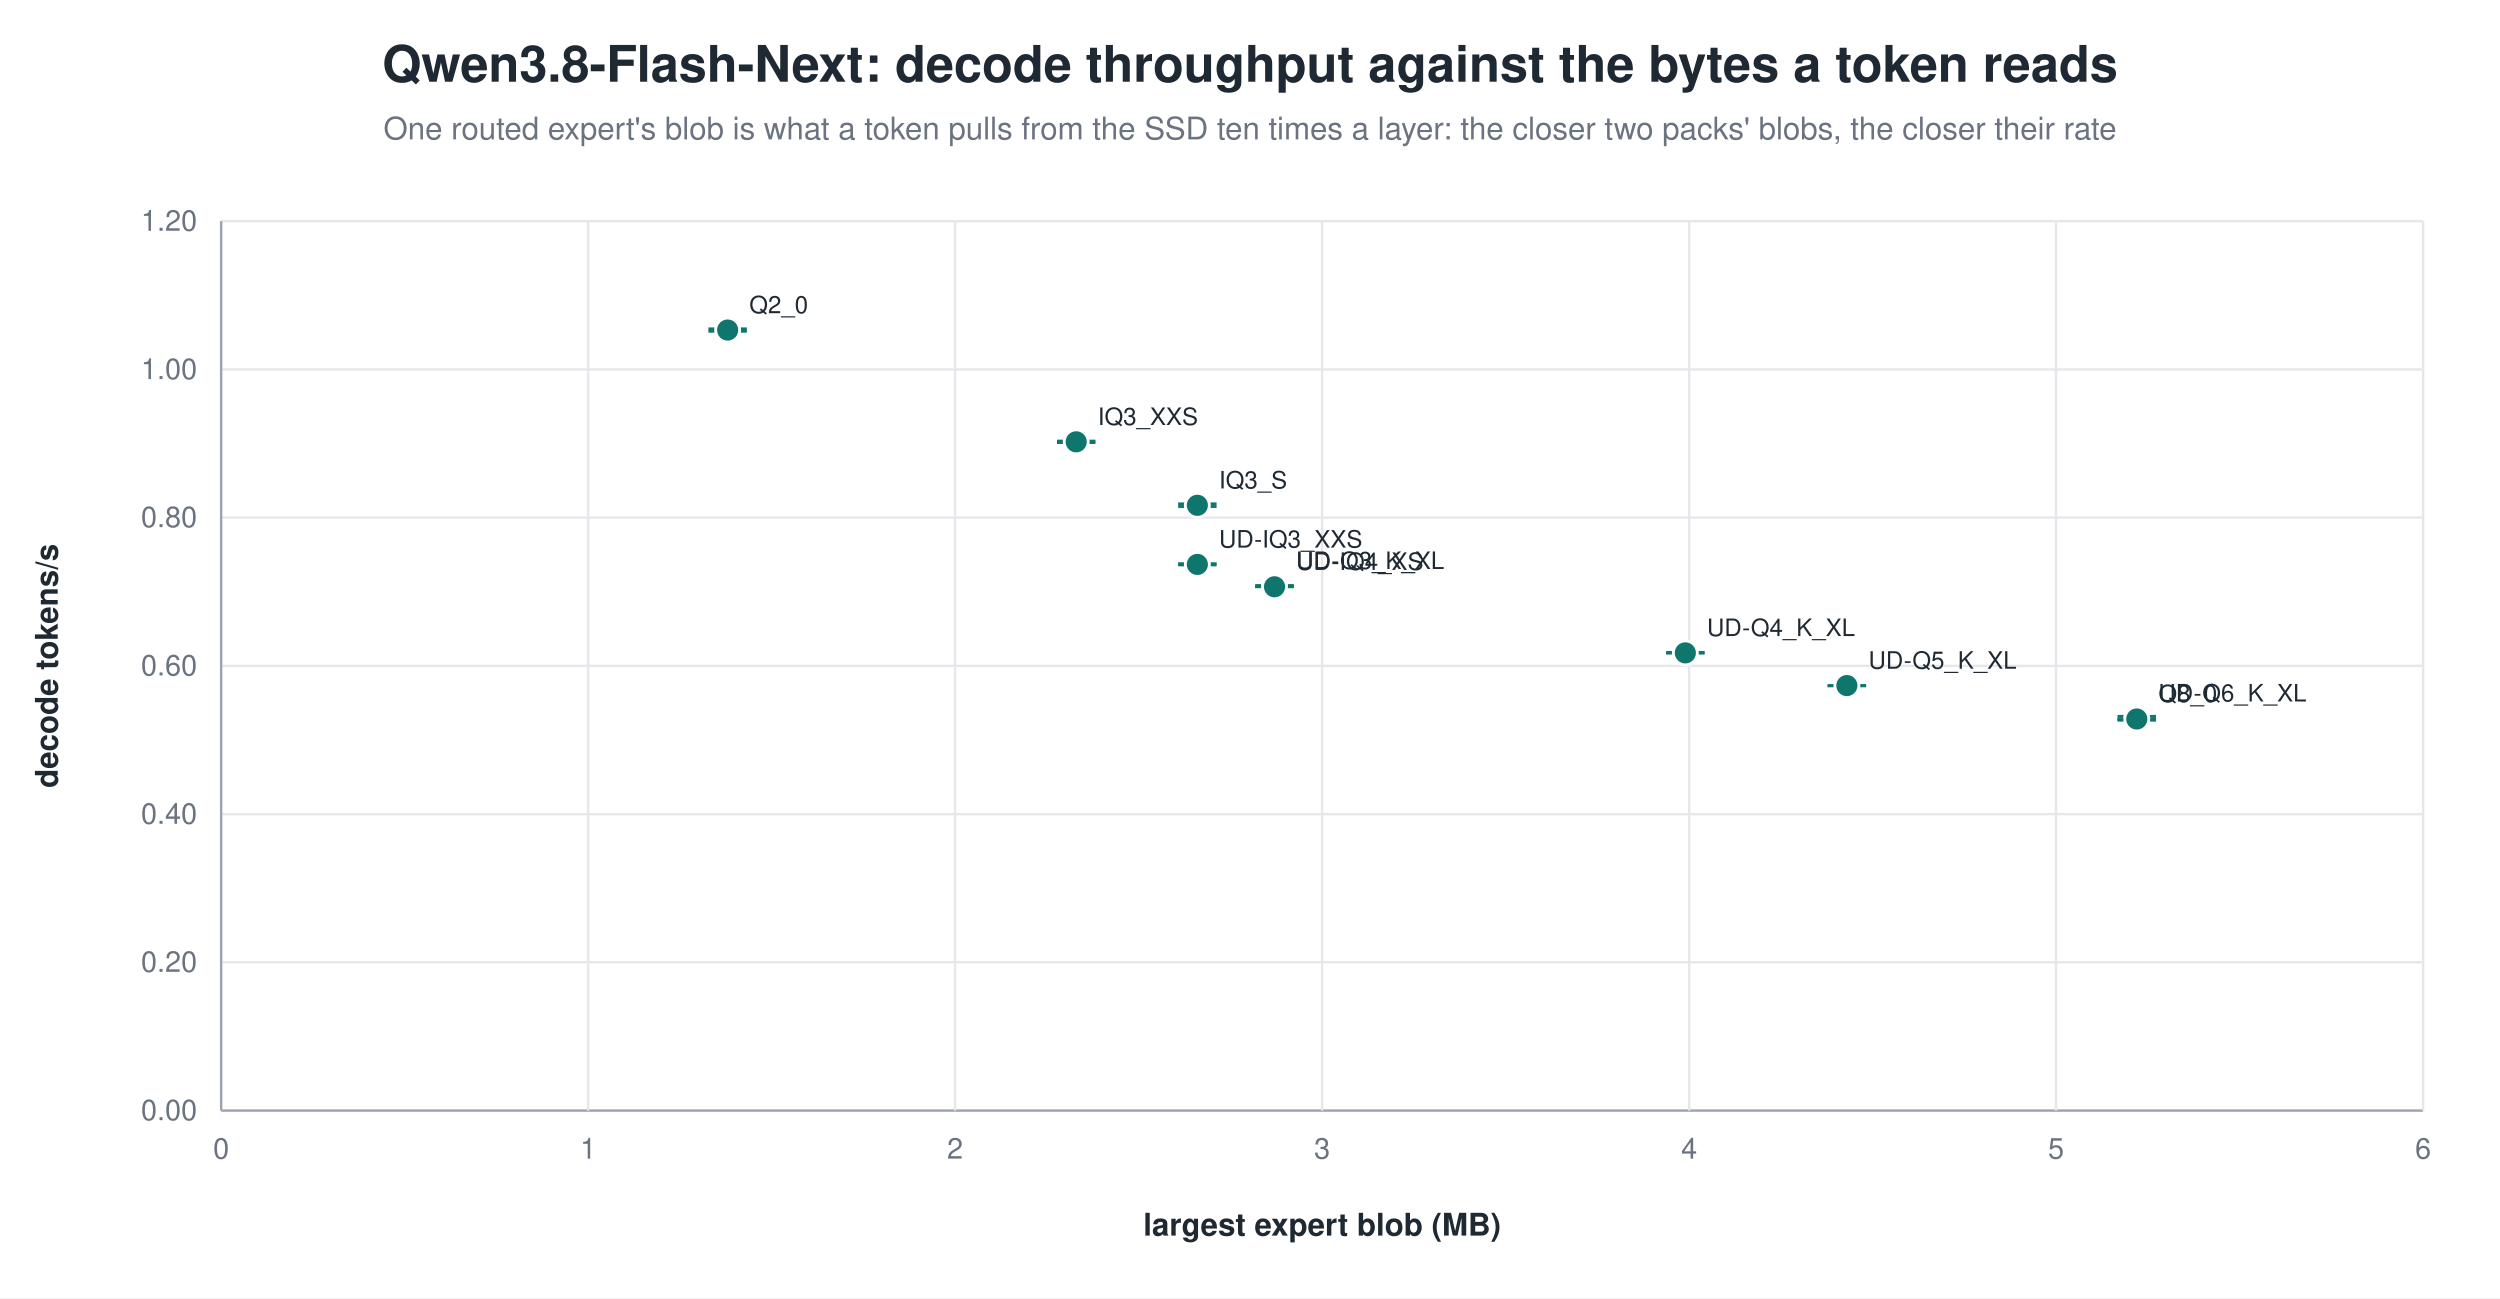
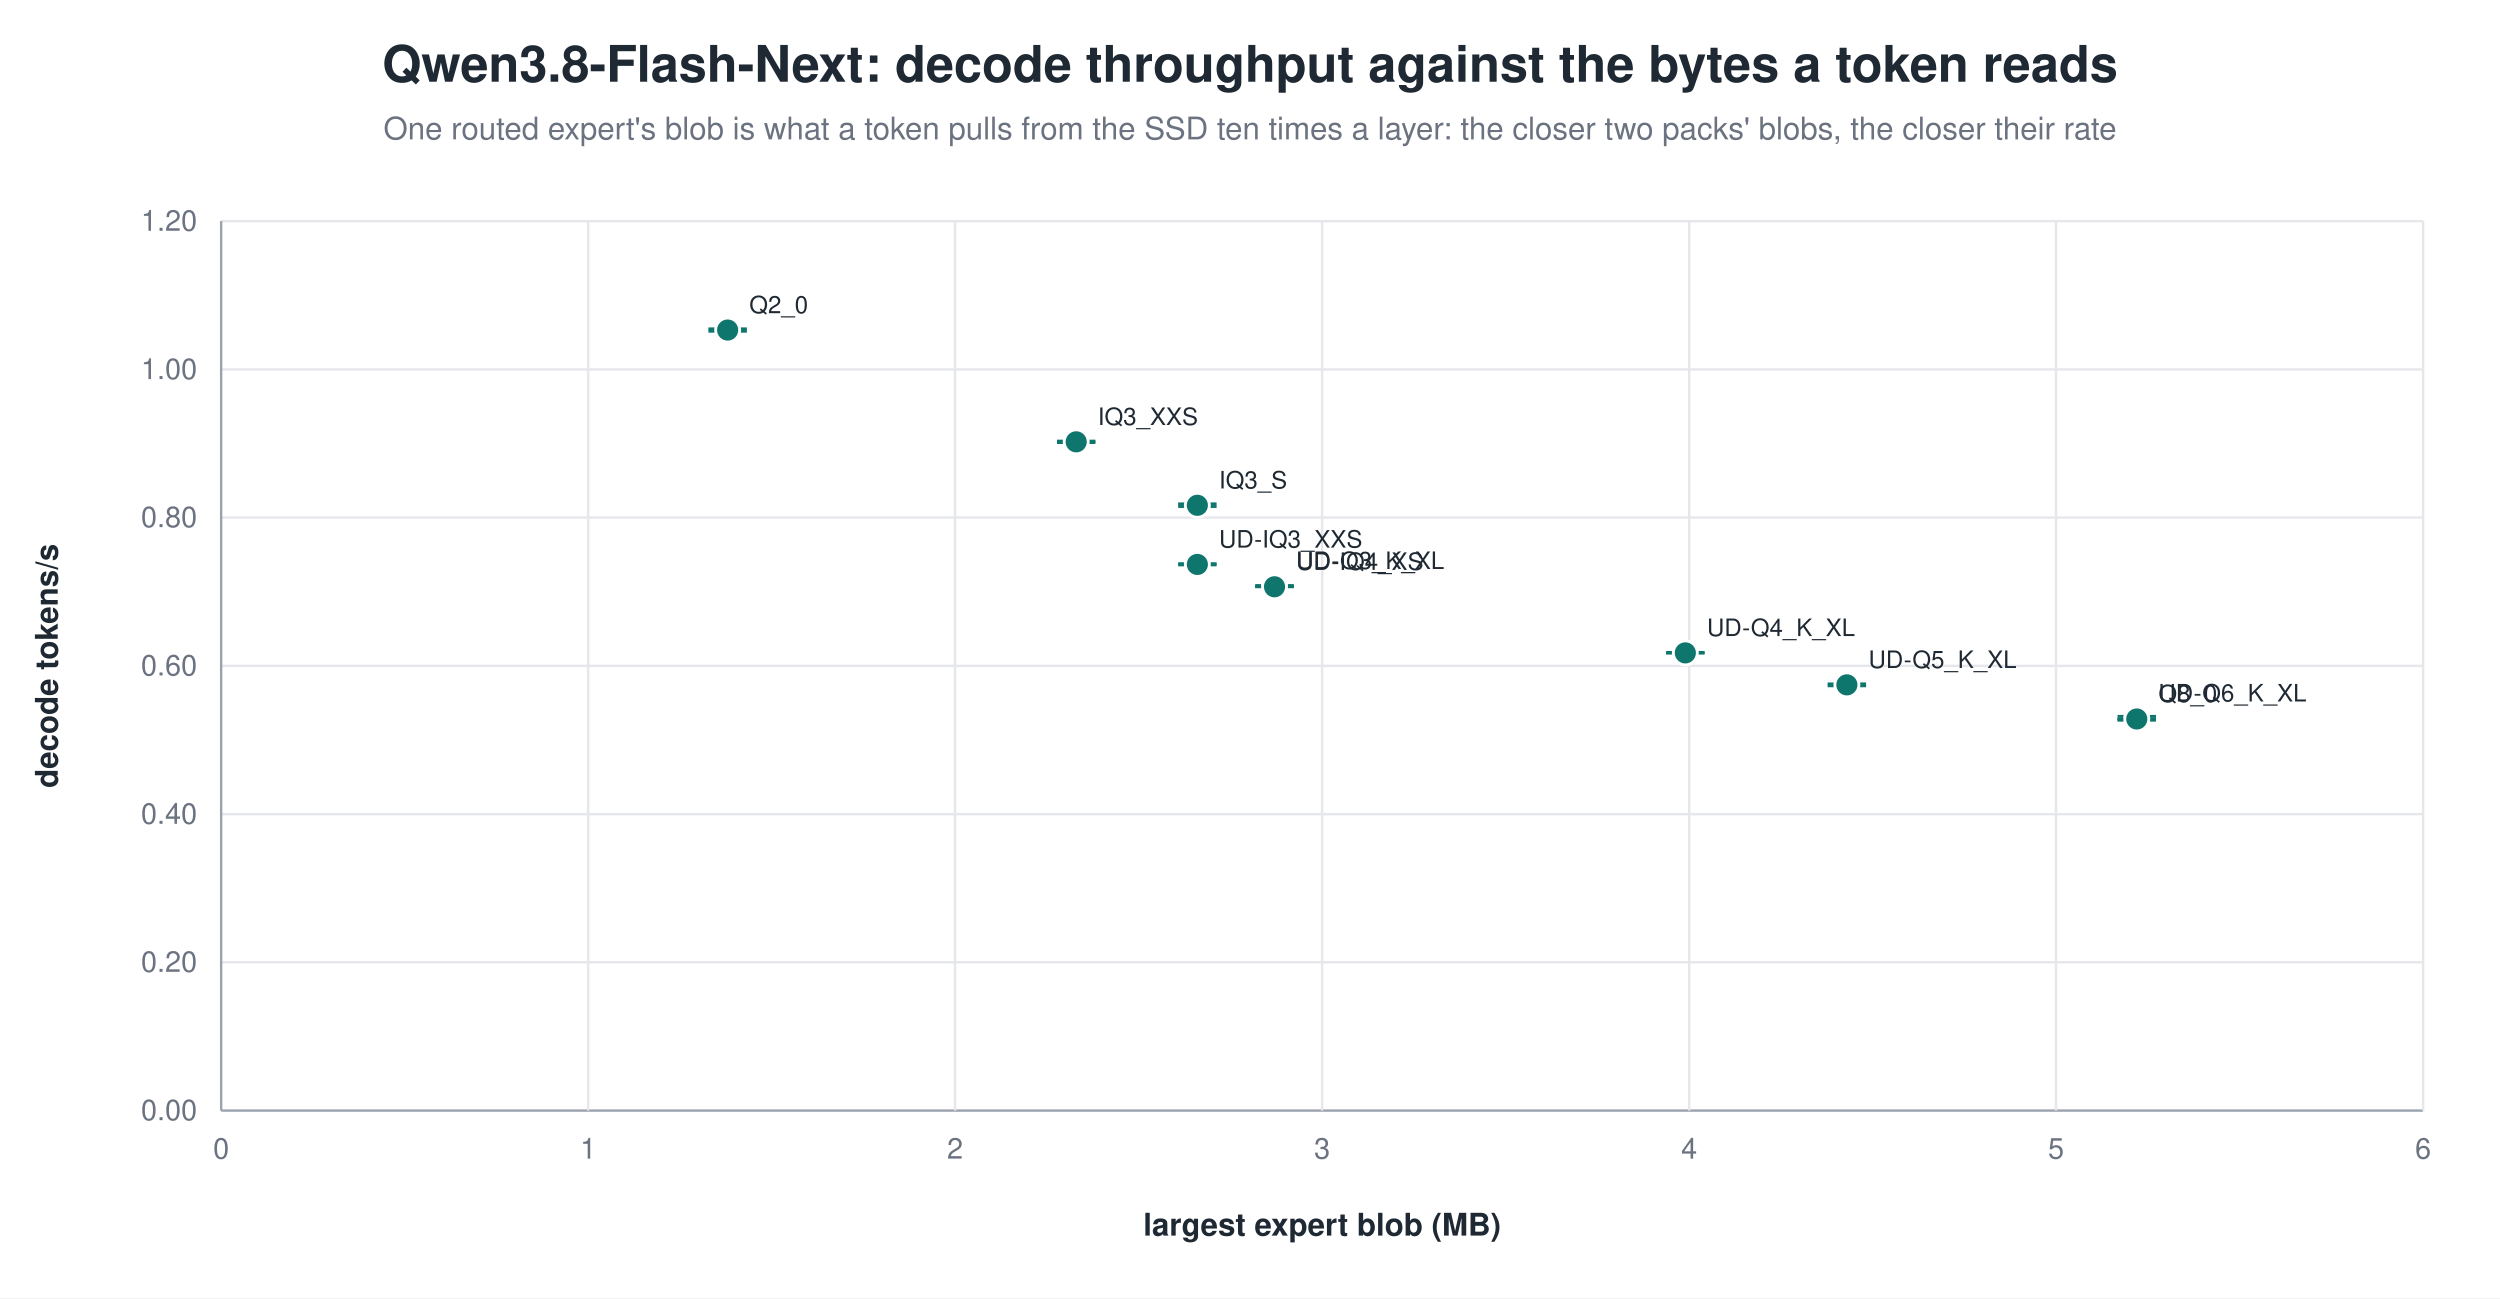
<svg xmlns="http://www.w3.org/2000/svg" width="1040" height="540" viewBox="0 0 1040 540" role="img" aria-label="Qwen3.8-Flash-Next: decode throughput against the bytes a token reads">
  <rect width="1040" height="540" fill="white" />
  <text x="520.0" y="34" text-anchor="middle" font-family="Helvetica, Arial, sans-serif" font-size="21" font-weight="600" fill="#1f2933">Qwen3.8-Flash-Next: decode throughput against the bytes a token reads</text>
  <text x="520.0" y="58" text-anchor="middle" font-family="Helvetica, Arial, sans-serif" font-size="13" fill="#6b7280">One routed expert's blob is what a token pulls from the SSD ten times a layer: the closer two packs' blobs, the closer their rate</text>
  <line x1="92.0" y1="462.0" x2="1008.0" y2="462.0" stroke="#9ca3af" stroke-width="1.0" />
  <text x="82.0" y="466.0" text-anchor="end" font-family="Helvetica, Arial, sans-serif" font-size="12" fill="#6b7280" font-weight="400">0.00</text>
  <line x1="92.0" y1="400.3" x2="1008.0" y2="400.3" stroke="#e5e7eb" stroke-width="1.0" />
  <text x="82.0" y="404.3" text-anchor="end" font-family="Helvetica, Arial, sans-serif" font-size="12" fill="#6b7280" font-weight="400">0.20</text>
  <line x1="92.0" y1="338.7" x2="1008.0" y2="338.7" stroke="#e5e7eb" stroke-width="1.0" />
  <text x="82.0" y="342.7" text-anchor="end" font-family="Helvetica, Arial, sans-serif" font-size="12" fill="#6b7280" font-weight="400">0.40</text>
  <line x1="92.0" y1="277.0" x2="1008.0" y2="277.0" stroke="#e5e7eb" stroke-width="1.0" />
  <text x="82.0" y="281.0" text-anchor="end" font-family="Helvetica, Arial, sans-serif" font-size="12" fill="#6b7280" font-weight="400">0.60</text>
  <line x1="92.0" y1="215.3" x2="1008.0" y2="215.3" stroke="#e5e7eb" stroke-width="1.0" />
  <text x="82.0" y="219.3" text-anchor="end" font-family="Helvetica, Arial, sans-serif" font-size="12" fill="#6b7280" font-weight="400">0.80</text>
  <line x1="92.0" y1="153.7" x2="1008.0" y2="153.7" stroke="#e5e7eb" stroke-width="1.0" />
  <text x="82.0" y="157.7" text-anchor="end" font-family="Helvetica, Arial, sans-serif" font-size="12" fill="#6b7280" font-weight="400">1.00</text>
  <line x1="92.0" y1="92.0" x2="1008.0" y2="92.0" stroke="#e5e7eb" stroke-width="1.0" />
  <text x="82.0" y="96.0" text-anchor="end" font-family="Helvetica, Arial, sans-serif" font-size="12" fill="#6b7280" font-weight="400">1.20</text>
  <line x1="92.0" y1="92.0" x2="92.0" y2="462.0" stroke="#9ca3af" stroke-width="1.0" />
  <text x="92.0" y="482.0" text-anchor="middle" font-family="Helvetica, Arial, sans-serif" font-size="12" fill="#6b7280" font-weight="400">0</text>
  <line x1="244.7" y1="92.0" x2="244.7" y2="462.0" stroke="#e5e7eb" stroke-width="1.0" />
  <text x="244.7" y="482.0" text-anchor="middle" font-family="Helvetica, Arial, sans-serif" font-size="12" fill="#6b7280" font-weight="400">1</text>
  <line x1="397.3" y1="92.0" x2="397.3" y2="462.0" stroke="#e5e7eb" stroke-width="1.0" />
  <text x="397.3" y="482.0" text-anchor="middle" font-family="Helvetica, Arial, sans-serif" font-size="12" fill="#6b7280" font-weight="400">2</text>
  <line x1="550.0" y1="92.0" x2="550.0" y2="462.0" stroke="#e5e7eb" stroke-width="1.0" />
  <text x="550.0" y="482.0" text-anchor="middle" font-family="Helvetica, Arial, sans-serif" font-size="12" fill="#6b7280" font-weight="400">3</text>
  <line x1="702.7" y1="92.0" x2="702.7" y2="462.0" stroke="#e5e7eb" stroke-width="1.0" />
  <text x="702.7" y="482.0" text-anchor="middle" font-family="Helvetica, Arial, sans-serif" font-size="12" fill="#6b7280" font-weight="400">4</text>
  <line x1="855.3" y1="92.0" x2="855.3" y2="462.0" stroke="#e5e7eb" stroke-width="1.0" />
  <text x="855.3" y="482.0" text-anchor="middle" font-family="Helvetica, Arial, sans-serif" font-size="12" fill="#6b7280" font-weight="400">5</text>
  <line x1="1008.0" y1="92.0" x2="1008.0" y2="462.0" stroke="#e5e7eb" stroke-width="1.0" />
  <text x="1008.0" y="482.0" text-anchor="middle" font-family="Helvetica, Arial, sans-serif" font-size="12" fill="#6b7280" font-weight="400">6</text>
  <text x="24.0" y="277.0" text-anchor="middle" font-family="Helvetica, Arial, sans-serif" font-size="13" fill="#1f2933" font-weight="600" transform="rotate(-90.0 24.0 277.0)">decode tokens/s</text>
  <text x="550.0" y="514.0" text-anchor="middle" font-family="Helvetica, Arial, sans-serif" font-size="13" fill="#1f2933" font-weight="600">largest expert blob (MB)</text>
  <line x1="302.7" y1="136.8" x2="302.7" y2="137.8" stroke="#0f766e" stroke-width="1.2" />
  <line x1="294.7" y1="136.8" x2="310.7" y2="136.8" stroke="#0f766e" stroke-width="1.2" />
  <line x1="294.7" y1="137.8" x2="310.7" y2="137.8" stroke="#0f766e" stroke-width="1.2" />
  <circle cx="302.7" cy="137.3" r="5.0" fill="#0f766e" stroke="white" stroke-width="1.2" opacity="1.00" />
  <text x="311.7" y="130.3" text-anchor="start" font-family="Helvetica, Arial, sans-serif" font-size="10" fill="#1f2933" font-weight="500">Q2_0</text>
  <line x1="447.7" y1="183.5" x2="447.7" y2="184.1" stroke="#0f766e" stroke-width="1.2" />
  <line x1="439.7" y1="183.5" x2="455.7" y2="183.5" stroke="#0f766e" stroke-width="1.2" />
  <line x1="439.7" y1="184.1" x2="455.7" y2="184.1" stroke="#0f766e" stroke-width="1.2" />
  <circle cx="447.7" cy="183.8" r="5.0" fill="#0f766e" stroke="white" stroke-width="1.2" opacity="1.00" />
  <text x="456.7" y="176.8" text-anchor="start" font-family="Helvetica, Arial, sans-serif" font-size="10" fill="#1f2933" font-weight="500">IQ3_XXS</text>
  <line x1="498.1" y1="209.6" x2="498.1" y2="210.7" stroke="#0f766e" stroke-width="1.2" />
  <line x1="490.1" y1="209.6" x2="506.1" y2="209.6" stroke="#0f766e" stroke-width="1.2" />
  <line x1="490.1" y1="210.7" x2="506.1" y2="210.7" stroke="#0f766e" stroke-width="1.2" />
  <circle cx="498.1" cy="210.2" r="5.0" fill="#0f766e" stroke="white" stroke-width="1.2" opacity="1.00" />
  <text x="507.1" y="203.2" text-anchor="start" font-family="Helvetica, Arial, sans-serif" font-size="10" fill="#1f2933" font-weight="500">IQ3_S</text>
  <line x1="498.1" y1="234.5" x2="498.1" y2="235.0" stroke="#0f766e" stroke-width="1.2" />
  <line x1="490.1" y1="234.5" x2="506.1" y2="234.5" stroke="#0f766e" stroke-width="1.2" />
  <line x1="490.1" y1="235.0" x2="506.1" y2="235.0" stroke="#0f766e" stroke-width="1.2" />
  <circle cx="498.1" cy="234.8" r="5.0" fill="#0f766e" stroke="white" stroke-width="1.2" opacity="1.00" />
  <text x="507.1" y="227.8" text-anchor="start" font-family="Helvetica, Arial, sans-serif" font-size="10" fill="#1f2933" font-weight="500">UD-IQ3_XXS</text>
  <line x1="530.2" y1="243.6" x2="530.2" y2="243.8" stroke="#0f766e" stroke-width="1.2" />
  <line x1="522.2" y1="243.6" x2="538.2" y2="243.6" stroke="#0f766e" stroke-width="1.2" />
  <line x1="522.2" y1="243.8" x2="538.2" y2="243.8" stroke="#0f766e" stroke-width="1.2" />
  <circle cx="530.2" cy="243.7" r="5.0" fill="#0f766e" stroke="white" stroke-width="1.2" opacity="1.00" />
  <text x="539.2" y="236.7" text-anchor="start" font-family="Helvetica, Arial, sans-serif" font-size="10" fill="#1f2933" font-weight="500">UD-Q3_K_XL</text>
  <line x1="530.2" y1="244.0" x2="530.2" y2="244.1" stroke="#0f766e" stroke-width="1.2" />
  <line x1="522.2" y1="244.0" x2="538.2" y2="244.0" stroke="#0f766e" stroke-width="1.2" />
  <line x1="522.2" y1="244.1" x2="538.2" y2="244.1" stroke="#0f766e" stroke-width="1.2" />
  <circle cx="530.2" cy="244.1" r="5.0" fill="#0f766e" stroke="white" stroke-width="1.2" opacity="1.00" />
  <text x="539.2" y="237.1" text-anchor="start" font-family="Helvetica, Arial, sans-serif" font-size="10" fill="#1f2933" font-weight="500">UD-IQ4_XS</text>
  <line x1="701.1" y1="271.4" x2="701.1" y2="271.7" stroke="#0f766e" stroke-width="1.2" />
  <line x1="693.1" y1="271.4" x2="709.1" y2="271.4" stroke="#0f766e" stroke-width="1.2" />
  <line x1="693.1" y1="271.7" x2="709.1" y2="271.7" stroke="#0f766e" stroke-width="1.2" />
  <circle cx="701.1" cy="271.6" r="5.0" fill="#0f766e" stroke="white" stroke-width="1.2" opacity="1.00" />
  <text x="710.1" y="264.6" text-anchor="start" font-family="Helvetica, Arial, sans-serif" font-size="10" fill="#1f2933" font-weight="500">UD-Q4_K_XL</text>
-   <line x1="768.3" y1="285.2" x2="768.3" y2="285.3" stroke="#0f766e" stroke-width="1.2" />
-   <line x1="760.3" y1="285.2" x2="776.3" y2="285.2" stroke="#0f766e" stroke-width="1.2" />
+   <line x1="768.3" y1="284.5" x2="768.3" y2="285.3" stroke="#0f766e" stroke-width="1.2" />
+   <line x1="760.3" y1="284.5" x2="776.3" y2="284.5" stroke="#0f766e" stroke-width="1.2" />
  <line x1="760.3" y1="285.3" x2="776.3" y2="285.3" stroke="#0f766e" stroke-width="1.2" />
-   <circle cx="768.3" cy="285.2" r="5.0" fill="#0f766e" stroke="white" stroke-width="1.2" opacity="1.00" />
-   <text x="777.3" y="278.2" text-anchor="start" font-family="Helvetica, Arial, sans-serif" font-size="10" fill="#1f2933" font-weight="500">UD-Q5_K_XL</text>
+   <circle cx="768.3" cy="284.9" r="5.0" fill="#0f766e" stroke="white" stroke-width="1.2" opacity="1.00" />
+   <text x="777.3" y="277.9" text-anchor="start" font-family="Helvetica, Arial, sans-serif" font-size="10" fill="#1f2933" font-weight="500">UD-Q5_K_XL</text>
  <line x1="888.9" y1="298.0" x2="888.9" y2="299.6" stroke="#0f766e" stroke-width="1.2" />
  <line x1="880.9" y1="298.0" x2="896.9" y2="298.0" stroke="#0f766e" stroke-width="1.2" />
  <line x1="880.9" y1="299.6" x2="896.9" y2="299.6" stroke="#0f766e" stroke-width="1.2" />
  <circle cx="888.9" cy="298.8" r="5.0" fill="#0f766e" stroke="white" stroke-width="1.2" opacity="1.00" />
  <text x="897.9" y="291.8" text-anchor="start" font-family="Helvetica, Arial, sans-serif" font-size="10" fill="#1f2933" font-weight="500">UD-Q6_K_XL</text>
  <line x1="888.9" y1="299.1" x2="888.9" y2="299.2" stroke="#0f766e" stroke-width="1.2" />
  <line x1="880.9" y1="299.1" x2="896.9" y2="299.1" stroke="#0f766e" stroke-width="1.2" />
  <line x1="880.9" y1="299.2" x2="896.9" y2="299.2" stroke="#0f766e" stroke-width="1.2" />
  <circle cx="888.9" cy="299.1" r="5.0" fill="#0f766e" stroke="white" stroke-width="1.2" opacity="1.00" />
  <text x="897.9" y="292.1" text-anchor="start" font-family="Helvetica, Arial, sans-serif" font-size="10" fill="#1f2933" font-weight="500">Q8_0</text>
</svg>
